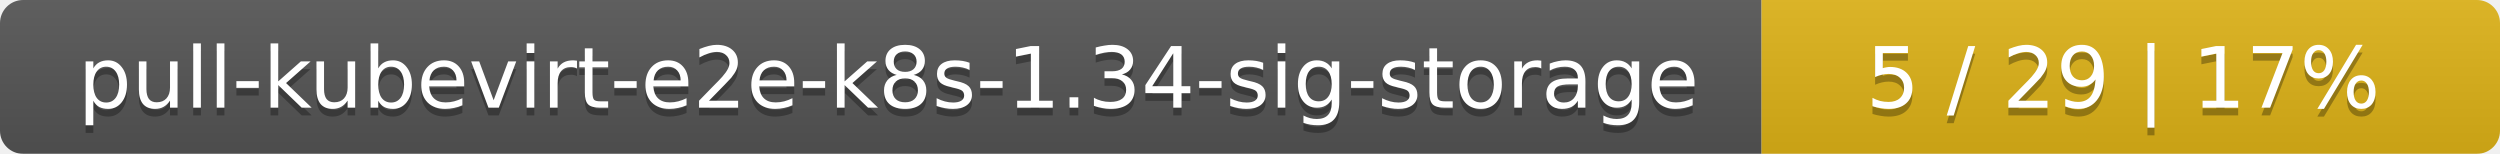
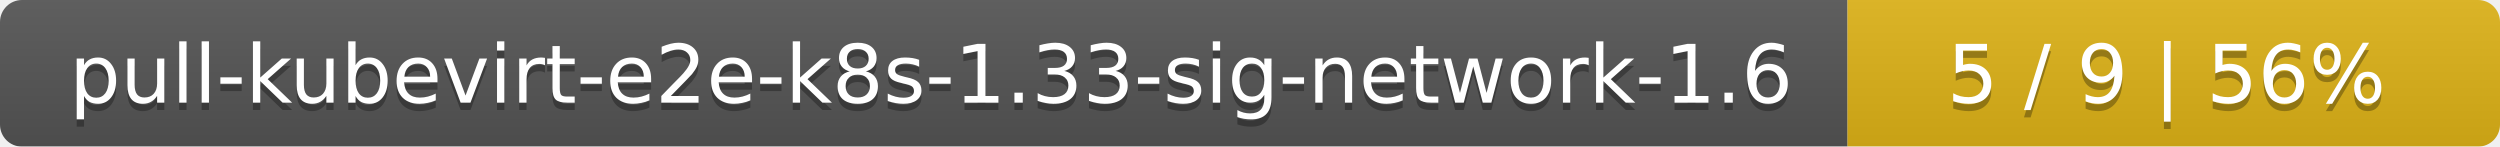
- <svg xmlns="http://www.w3.org/2000/svg" width="325" height="20">
+ <svg xmlns="http://www.w3.org/2000/svg" width="341" height="20">
  <linearGradient id="smooth" x2="0" y2="100%">
    <stop offset="0" stop-color="#bbb" stop-opacity=".1" />
    <stop offset="1" stop-opacity=".1" />
  </linearGradient>
  <mask id="round">
-     <rect width="325" height="20" rx="3" fill="#fff" />
+     <rect width="341" height="20" rx="3" fill="#fff" />
  </mask>
  <g mask="url(#round)">
-     <rect width="229" height="20" fill="#555" />
-     <rect x="229" width="96" height="20" fill="#dfb317" />
-     <rect width="325" height="20" fill="url(#smooth)" />
+     <rect width="252" height="20" fill="#555" />
+     <rect x="252" width="89" height="20" fill="#dfb317" />
+     <rect width="341" height="20" fill="url(#smooth)" />
  </g>
  <g fill="#fff" text-anchor="middle" font-family="DejaVu Sans,Verdana,Geneva,sans-serif" font-size="11">
-     <text x="115.5" y="15" fill="#010101" fill-opacity=".3">pull-kubevirt-e2e-k8s-1.34-sig-storage</text>
-     <text x="115.5" y="14">pull-kubevirt-e2e-k8s-1.34-sig-storage</text>
-     <text x="276" y="15" fill="#010101" fill-opacity=".3">5 / 29    |    17%</text>
-     <text x="276" y="14">5 / 29    |    17%</text>
+     <text x="127" y="15" fill="#010101" fill-opacity=".3">pull-kubevirt-e2e-k8s-1.33-sig-network-1.6</text>
+     <text x="127" y="14">pull-kubevirt-e2e-k8s-1.33-sig-network-1.6</text>
+     <text x="295.5" y="15" fill="#010101" fill-opacity=".3">5 / 9    |    56%</text>
+     <text x="295.5" y="14">5 / 9    |    56%</text>
  </g>
</svg>
